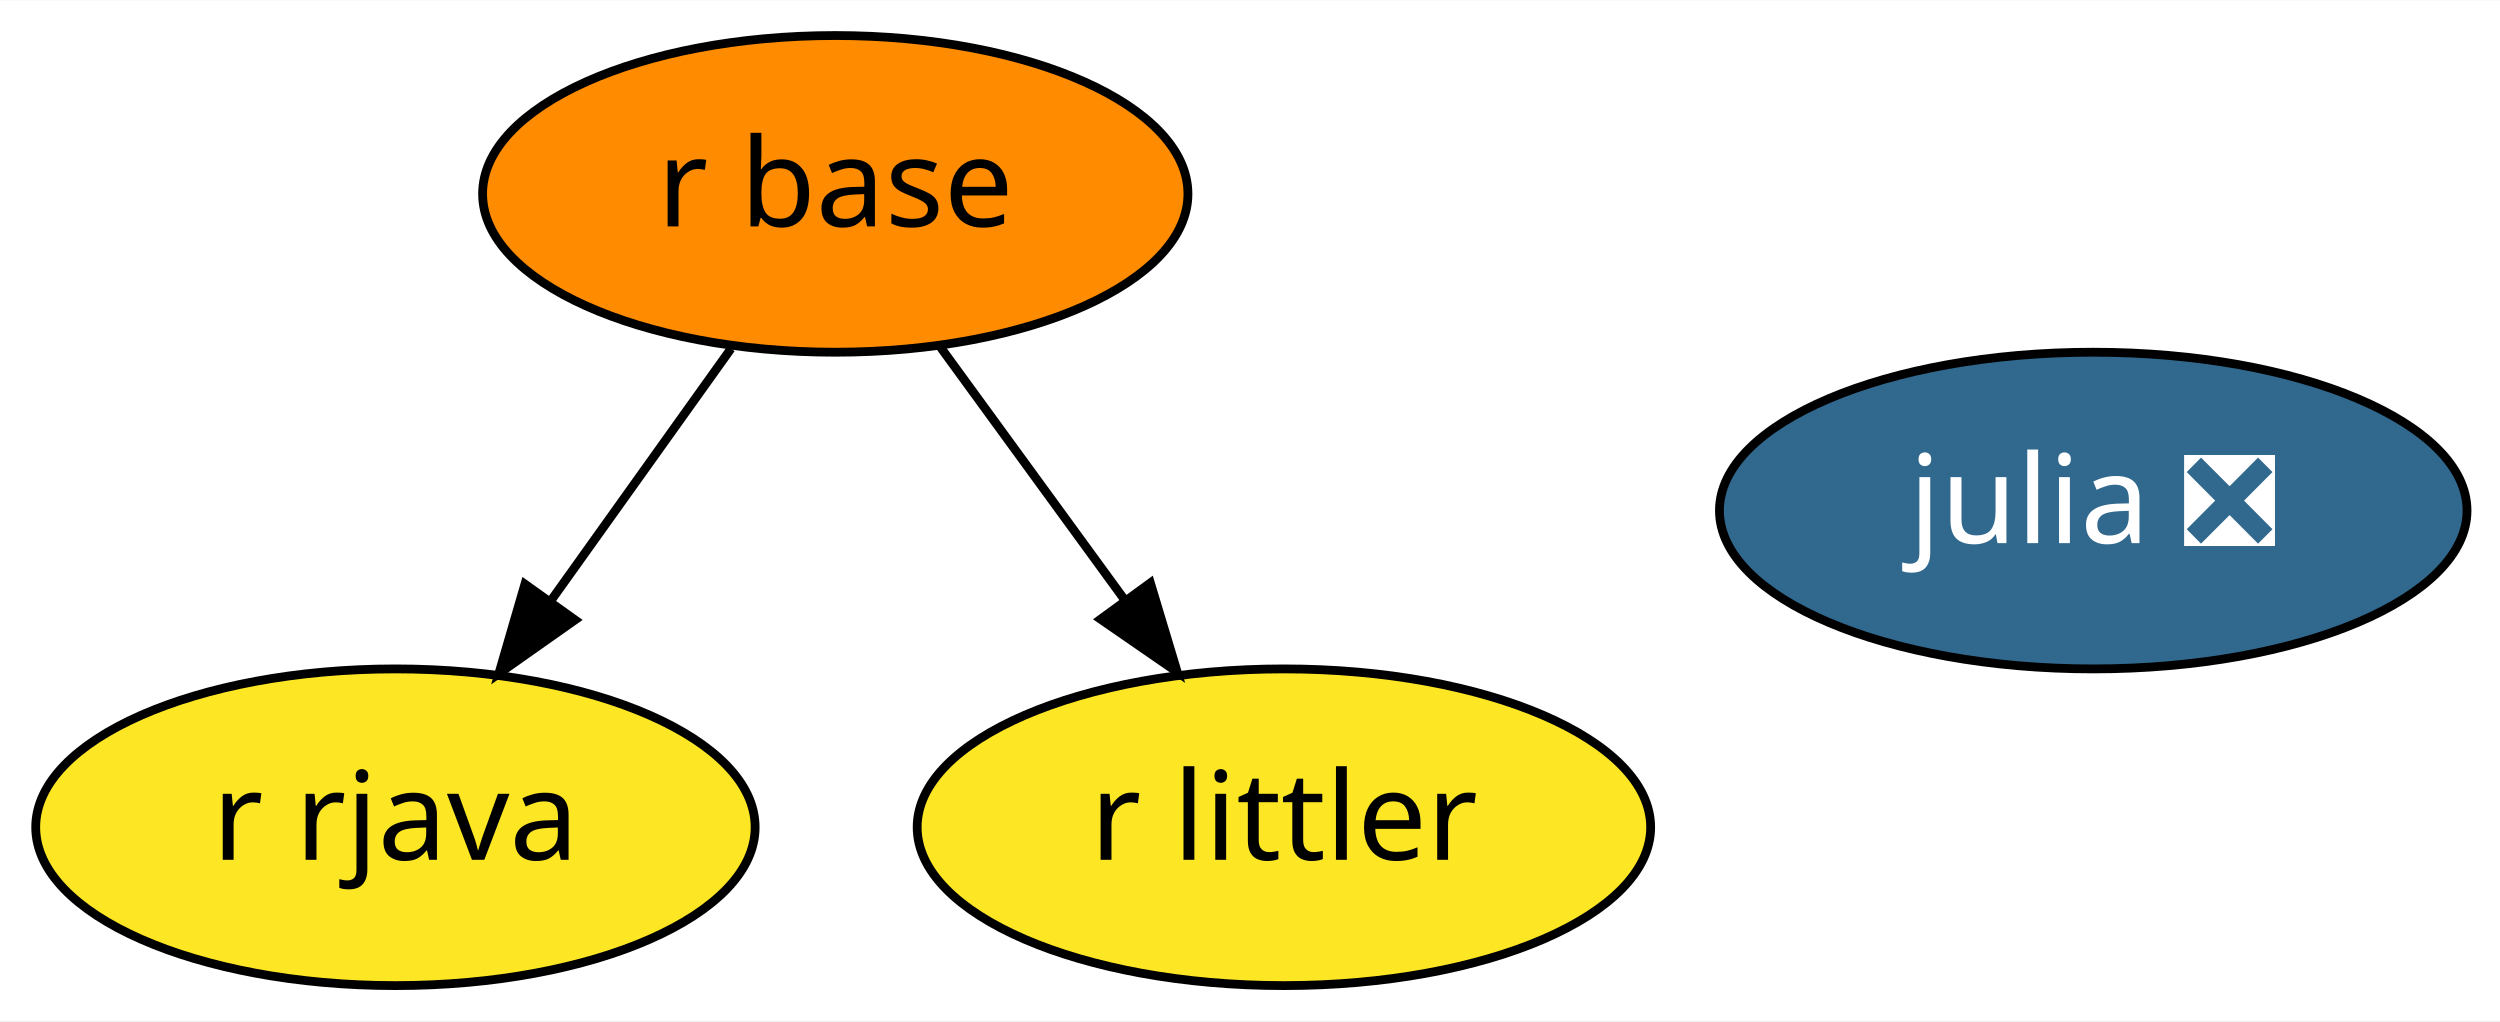
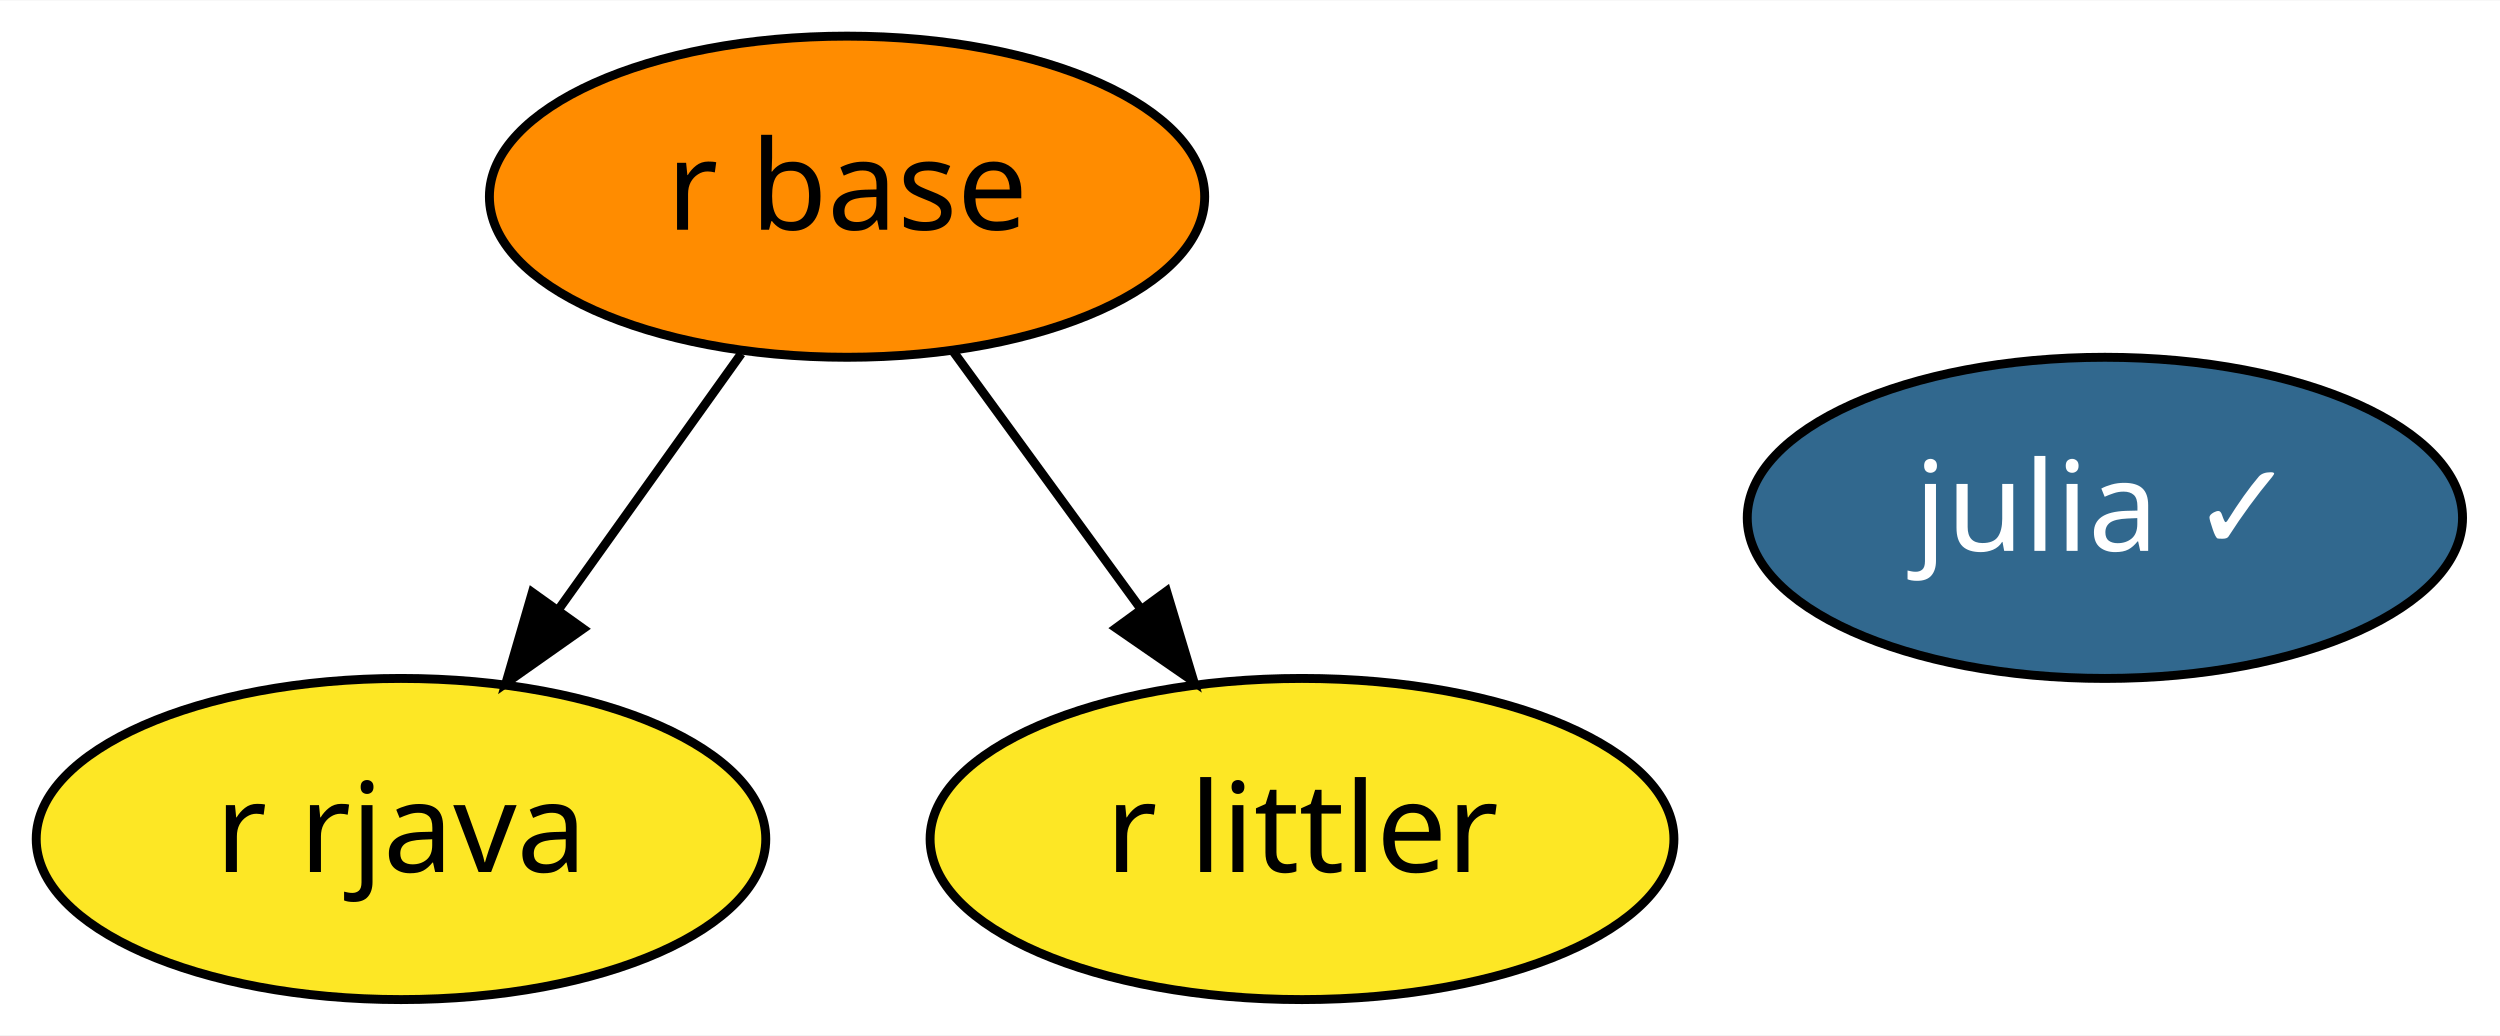
- <svg xmlns="http://www.w3.org/2000/svg" xmlns:xlink="http://www.w3.org/1999/xlink" width="284pt" height="116pt" viewBox="0.00 0.00 284.19 116.00">
+ <svg xmlns="http://www.w3.org/2000/svg" xmlns:xlink="http://www.w3.org/1999/xlink" width="280pt" height="116pt" viewBox="0.00 0.00 280.24 116.00">
  <g id="graph0" class="graph" transform="scale(1 1) rotate(0) translate(4 112)">
-     <polygon fill="white" stroke="transparent" points="-4,4 -4,-112 280.19,-112 280.19,4 -4,4" />
+     <polygon fill="white" stroke="transparent" points="-4,4 -4,-112 276.24,-112 276.24,4 -4,4" />
    <g id="node1" class="node">
      <g id="a_node1">
-         <a xlink:href="https://github.com/conda-forge/julia-feedstock/pull/104" xlink:title="julia ❎">
-           <ellipse fill="#31688e" stroke="black" cx="233.95" cy="-54" rx="42.49" ry="18" />
-           <text text-anchor="middle" x="233.95" y="-50.3" font-family="Times-Roman" font-size="14.00" fill="white">julia ❎</text>
+         <a xlink:href="https://github.com/conda-forge/julia-feedstock/pull/104" xlink:title="julia ✓">
+           <ellipse fill="#31688e" stroke="black" cx="231.95" cy="-54" rx="40.09" ry="18" />
+           <text text-anchor="middle" x="231.95" y="-50.3" font-family="Times-Roman" font-size="14.00" fill="white">julia ✓</text>
        </a>
      </g>
    </g>
    <g id="node2" class="node">
      <g id="a_node2">
        <a xlink:href="https://github.com/conda-forge/r-base-feedstock" xlink:title="r base">
          <ellipse fill="#ff8c00" stroke="black" cx="90.95" cy="-90" rx="40.09" ry="18" />
          <text text-anchor="middle" x="90.95" y="-86.3" font-family="Times-Roman" font-size="14.00">r base</text>
        </a>
      </g>
    </g>
    <g id="node3" class="node">
      <g id="a_node3">
        <a xlink:href="https://github.com/conda-forge/r-rjava-feedstock" xlink:title="r rjava">
          <ellipse fill="#fde725" stroke="black" cx="40.95" cy="-18" rx="40.89" ry="18" />
          <text text-anchor="middle" x="40.95" y="-14.3" font-family="Times-Roman" font-size="14.00">r rjava</text>
        </a>
      </g>
    </g>
    <g id="edge2" class="edge">
      <path fill="none" stroke="black" d="M79.1,-72.41C72.99,-63.87 65.43,-53.28 58.65,-43.79" />
      <polygon fill="black" stroke="black" points="61.37,-41.57 52.71,-35.47 55.67,-45.64 61.37,-41.57" />
    </g>
    <g id="node4" class="node">
      <g id="a_node4">
        <a xlink:href="https://github.com/conda-forge/r-littler-feedstock" xlink:title="r littler">
          <ellipse fill="#fde725" stroke="black" cx="141.95" cy="-18" rx="41.69" ry="18" />
          <text text-anchor="middle" x="141.95" y="-14.3" font-family="Times-Roman" font-size="14.00">r littler</text>
        </a>
      </g>
    </g>
    <g id="edge1" class="edge">
      <path fill="none" stroke="black" d="M102.77,-72.76C109.06,-64.14 116.91,-53.36 123.93,-43.73" />
      <polygon fill="black" stroke="black" points="126.77,-45.78 129.83,-35.63 121.11,-41.65 126.77,-45.78" />
    </g>
  </g>
</svg>
